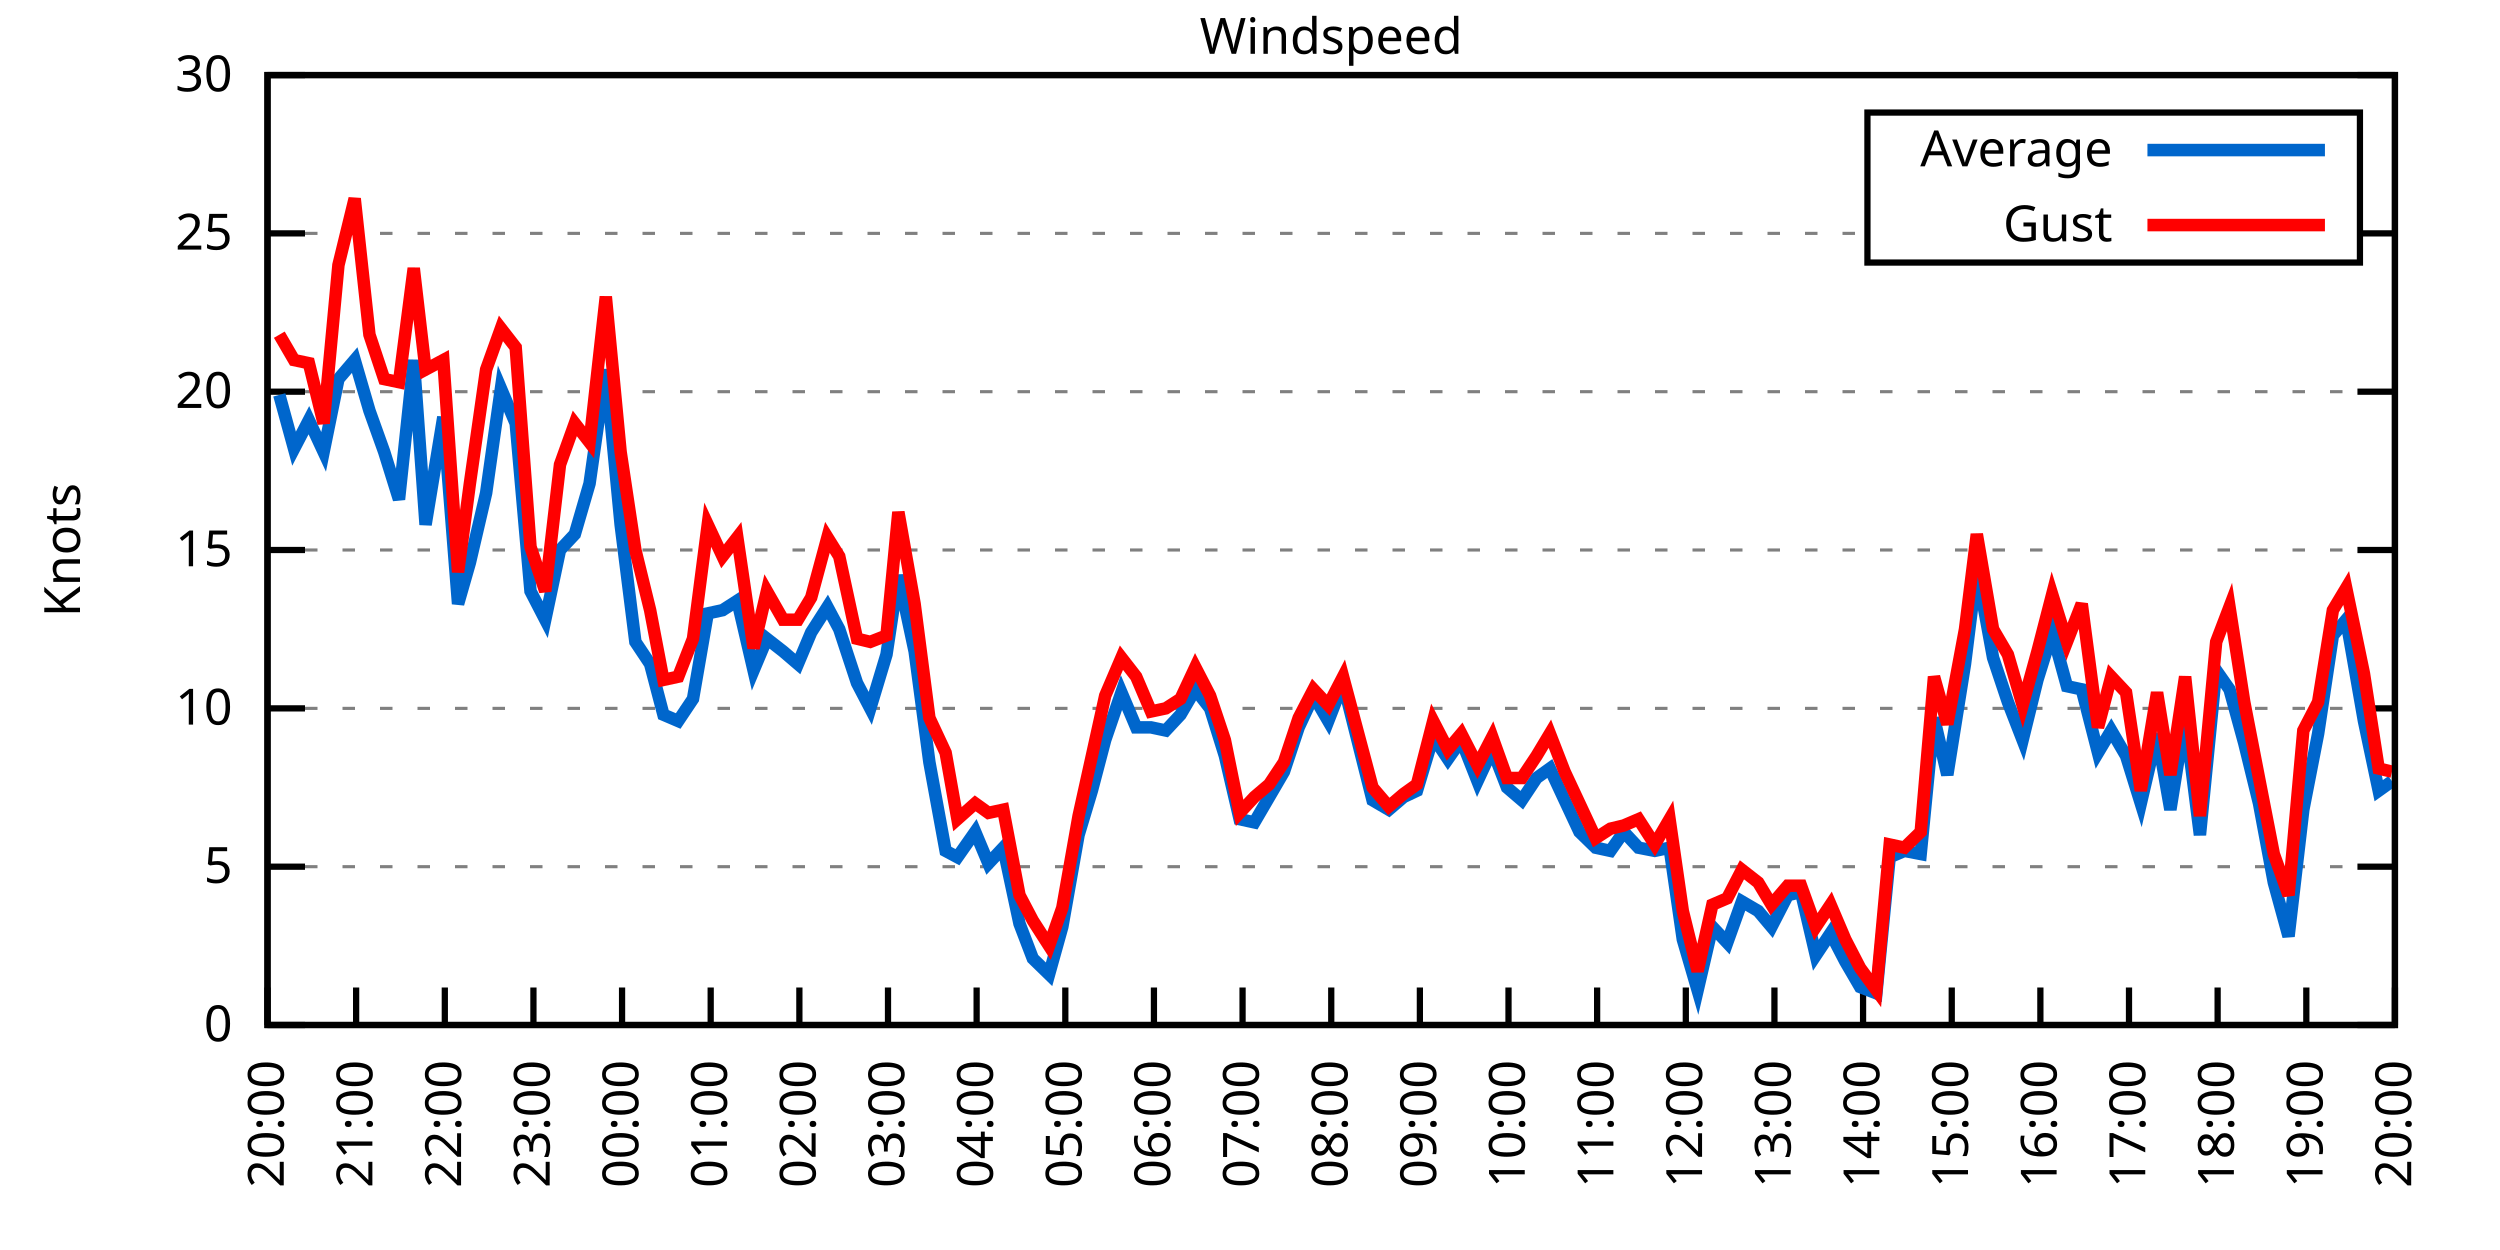
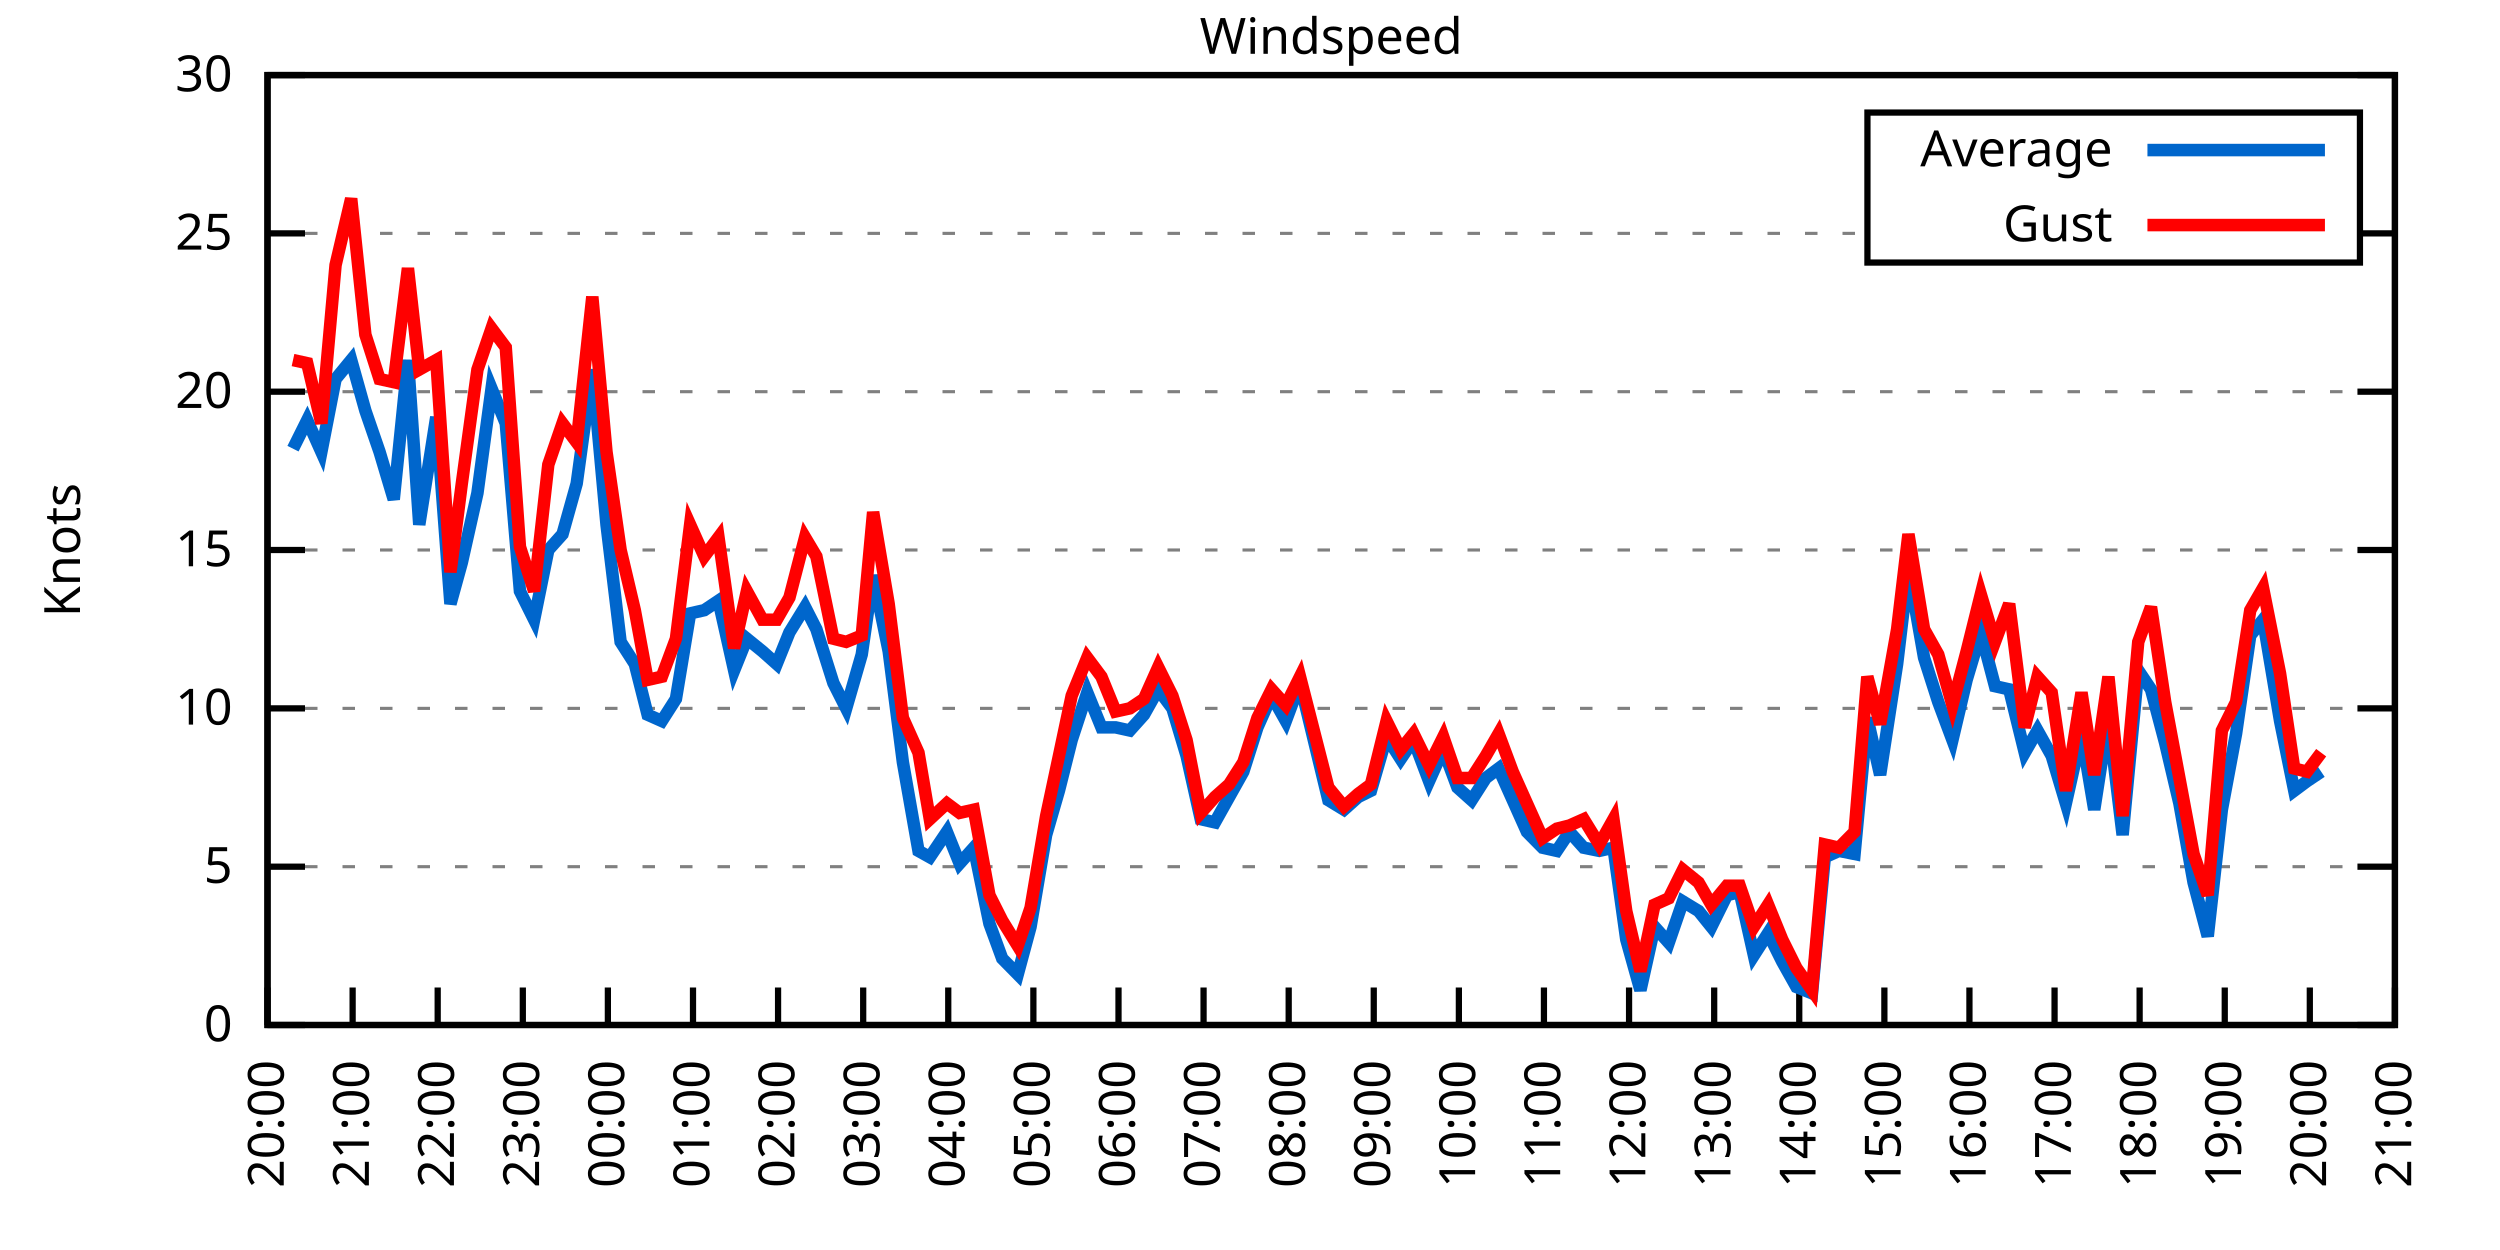
<svg xmlns="http://www.w3.org/2000/svg" xmlns:xlink="http://www.w3.org/1999/xlink" width="400" height="200" viewBox="0 0 400 200">
  <g id="gnuplot_canvas">
    <rect x="0" y="0" width="400" height="200" fill="none" />
    <defs>
      <circle id="gpDot" r="0.5" stroke-width="0.5" stroke="currentColor" />
      <path id="gpPt0" stroke-width="0.333" stroke="currentColor" d="M-1,0 h2 M0,-1 v2" />
      <path id="gpPt1" stroke-width="0.333" stroke="currentColor" d="M-1,-1 L1,1 M1,-1 L-1,1" />
      <path id="gpPt2" stroke-width="0.333" stroke="currentColor" d="M-1,0 L1,0 M0,-1 L0,1 M-1,-1 L1,1 M-1,1 L1,-1" />
      <rect id="gpPt3" stroke-width="0.333" stroke="currentColor" x="-1" y="-1" width="2" height="2" />
      <rect id="gpPt4" stroke-width="0.333" stroke="currentColor" fill="currentColor" x="-1" y="-1" width="2" height="2" />
      <circle id="gpPt5" stroke-width="0.333" stroke="currentColor" cx="0" cy="0" r="1" />
      <use xlink:href="#gpPt5" id="gpPt6" fill="currentColor" stroke="none" />
      <path id="gpPt7" stroke-width="0.333" stroke="currentColor" d="M0,-1.33 L-1.33,0.67 L1.33,0.67 z" />
      <use xlink:href="#gpPt7" id="gpPt8" fill="currentColor" stroke="none" />
      <use xlink:href="#gpPt7" id="gpPt9" stroke="currentColor" transform="rotate(180)" />
      <use xlink:href="#gpPt9" id="gpPt10" fill="currentColor" stroke="none" />
      <use xlink:href="#gpPt3" id="gpPt11" stroke="currentColor" transform="rotate(45)" />
      <use xlink:href="#gpPt11" id="gpPt12" fill="currentColor" stroke="none" />
      <path id="gpPt13" stroke-width="0.333" stroke="currentColor" d="M0,1.330 L1.265,0.411 L0.782,-1.067 L-0.782,-1.076 L-1.265,0.411 z" />
      <use xlink:href="#gpPt13" id="gpPt14" fill="currentColor" stroke="none" />
      <filter id="textbox" filterUnits="objectBoundingBox" x="0" y="0" height="1" width="1">
        <feFlood flood-color="white" flood-opacity="1" result="bgnd" />
        <feComposite in="SourceGraphic" in2="bgnd" operator="atop" />
      </filter>
      <filter id="greybox" filterUnits="objectBoundingBox" x="0" y="0" height="1" width="1">
        <feFlood flood-color="lightgrey" flood-opacity="1" result="grey" />
        <feComposite in="SourceGraphic" in2="grey" operator="atop" />
      </filter>
    </defs>
    <g fill="none" color="white" stroke="currentColor" stroke-width="1.00" stroke-linecap="butt" stroke-linejoin="miter">
</g>
    <g fill="none" color="black" stroke="currentColor" stroke-width="1.00" stroke-linecap="butt" stroke-linejoin="miter">
      <g stroke="none" shape-rendering="crispEdges">
        <polygon fill="rgb(255, 255, 255)" points="42.80,164.00 383.18,164.00 383.18,12.02 42.80,12.02 " />
      </g>
    </g>
    <g fill="none" color="black" stroke="currentColor" stroke-width="1.00" stroke-linecap="butt" stroke-linejoin="miter">
</g>
    <g fill="none" color="black" stroke="black" stroke-width="0.50" stroke-linecap="butt" stroke-linejoin="miter">
</g>
    <g fill="none" color="gray" stroke="currentColor" stroke-width="0.50" stroke-linecap="butt" stroke-linejoin="miter">
      <path stroke="gray" stroke-dasharray="2,4" class="gridline" d="M42.80,164.00 L383.19,164.00  " />
    </g>
    <g fill="none" color="gray" stroke="gray" stroke-width="1.00" stroke-linecap="butt" stroke-linejoin="miter">
</g>
    <g fill="none" color="black" stroke="currentColor" stroke-width="1.00" stroke-linecap="butt" stroke-linejoin="miter">
      <path stroke="black" d="M42.80,164.00 L48.80,164.00 M383.19,164.00 L377.19,164.00  " />
      <g transform="translate(37.20,166.60)" stroke="none" fill="black" font-family="Sans" font-size="8.00" text-anchor="end">
        <text>
          <tspan font-family="Sans"> 0</tspan>
        </text>
      </g>
    </g>
    <g fill="none" color="black" stroke="currentColor" stroke-width="1.00" stroke-linecap="butt" stroke-linejoin="miter">
</g>
    <g fill="none" color="black" stroke="black" stroke-width="0.50" stroke-linecap="butt" stroke-linejoin="miter">
</g>
    <g fill="none" color="gray" stroke="currentColor" stroke-width="0.50" stroke-linecap="butt" stroke-linejoin="miter">
      <path stroke="gray" stroke-dasharray="2,4" class="gridline" d="M42.80,138.67 L383.19,138.67  " />
    </g>
    <g fill="none" color="gray" stroke="gray" stroke-width="1.00" stroke-linecap="butt" stroke-linejoin="miter">
</g>
    <g fill="none" color="black" stroke="currentColor" stroke-width="1.00" stroke-linecap="butt" stroke-linejoin="miter">
      <path stroke="black" d="M42.80,138.67 L48.80,138.67 M383.19,138.67 L377.19,138.67  " />
      <g transform="translate(37.20,141.27)" stroke="none" fill="black" font-family="Sans" font-size="8.00" text-anchor="end">
        <text>
          <tspan font-family="Sans"> 5</tspan>
        </text>
      </g>
    </g>
    <g fill="none" color="black" stroke="currentColor" stroke-width="1.00" stroke-linecap="butt" stroke-linejoin="miter">
</g>
    <g fill="none" color="black" stroke="black" stroke-width="0.50" stroke-linecap="butt" stroke-linejoin="miter">
</g>
    <g fill="none" color="gray" stroke="currentColor" stroke-width="0.50" stroke-linecap="butt" stroke-linejoin="miter">
      <path stroke="gray" stroke-dasharray="2,4" class="gridline" d="M42.80,113.34 L383.19,113.34  " />
    </g>
    <g fill="none" color="gray" stroke="gray" stroke-width="1.00" stroke-linecap="butt" stroke-linejoin="miter">
</g>
    <g fill="none" color="black" stroke="currentColor" stroke-width="1.00" stroke-linecap="butt" stroke-linejoin="miter">
      <path stroke="black" d="M42.80,113.34 L48.80,113.34 M383.19,113.34 L377.19,113.34  " />
      <g transform="translate(37.20,115.94)" stroke="none" fill="black" font-family="Sans" font-size="8.00" text-anchor="end">
        <text>
          <tspan font-family="Sans"> 10</tspan>
        </text>
      </g>
    </g>
    <g fill="none" color="black" stroke="currentColor" stroke-width="1.00" stroke-linecap="butt" stroke-linejoin="miter">
</g>
    <g fill="none" color="black" stroke="black" stroke-width="0.50" stroke-linecap="butt" stroke-linejoin="miter">
</g>
    <g fill="none" color="gray" stroke="currentColor" stroke-width="0.50" stroke-linecap="butt" stroke-linejoin="miter">
      <path stroke="gray" stroke-dasharray="2,4" class="gridline" d="M42.80,88.00 L383.19,88.00  " />
    </g>
    <g fill="none" color="gray" stroke="gray" stroke-width="1.00" stroke-linecap="butt" stroke-linejoin="miter">
</g>
    <g fill="none" color="black" stroke="currentColor" stroke-width="1.00" stroke-linecap="butt" stroke-linejoin="miter">
      <path stroke="black" d="M42.80,88.00 L48.80,88.00 M383.19,88.00 L377.19,88.00  " />
      <g transform="translate(37.20,90.60)" stroke="none" fill="black" font-family="Sans" font-size="8.00" text-anchor="end">
        <text>
          <tspan font-family="Sans"> 15</tspan>
        </text>
      </g>
    </g>
    <g fill="none" color="black" stroke="currentColor" stroke-width="1.00" stroke-linecap="butt" stroke-linejoin="miter">
</g>
    <g fill="none" color="black" stroke="black" stroke-width="0.50" stroke-linecap="butt" stroke-linejoin="miter">
</g>
    <g fill="none" color="gray" stroke="currentColor" stroke-width="0.50" stroke-linecap="butt" stroke-linejoin="miter">
      <path stroke="gray" stroke-dasharray="2,4" class="gridline" d="M42.80,62.67 L383.19,62.67  " />
    </g>
    <g fill="none" color="gray" stroke="gray" stroke-width="1.00" stroke-linecap="butt" stroke-linejoin="miter">
</g>
    <g fill="none" color="black" stroke="currentColor" stroke-width="1.00" stroke-linecap="butt" stroke-linejoin="miter">
      <path stroke="black" d="M42.80,62.67 L48.80,62.67 M383.19,62.67 L377.19,62.67  " />
      <g transform="translate(37.20,65.27)" stroke="none" fill="black" font-family="Sans" font-size="8.00" text-anchor="end">
        <text>
          <tspan font-family="Sans"> 20</tspan>
        </text>
      </g>
    </g>
    <g fill="none" color="black" stroke="currentColor" stroke-width="1.00" stroke-linecap="butt" stroke-linejoin="miter">
</g>
    <g fill="none" color="black" stroke="black" stroke-width="0.50" stroke-linecap="butt" stroke-linejoin="miter">
</g>
    <g fill="none" color="gray" stroke="currentColor" stroke-width="0.50" stroke-linecap="butt" stroke-linejoin="miter">
      <path stroke="gray" stroke-dasharray="2,4" class="gridline" d="M42.80,37.34 L298.79,37.34 M377.59,37.34 L383.19,37.34  " />
    </g>
    <g fill="none" color="gray" stroke="gray" stroke-width="1.00" stroke-linecap="butt" stroke-linejoin="miter">
</g>
    <g fill="none" color="black" stroke="currentColor" stroke-width="1.00" stroke-linecap="butt" stroke-linejoin="miter">
      <path stroke="black" d="M42.80,37.34 L48.80,37.34 M383.19,37.34 L377.19,37.34  " />
      <g transform="translate(37.20,39.94)" stroke="none" fill="black" font-family="Sans" font-size="8.00" text-anchor="end">
        <text>
          <tspan font-family="Sans"> 25</tspan>
        </text>
      </g>
    </g>
    <g fill="none" color="black" stroke="currentColor" stroke-width="1.00" stroke-linecap="butt" stroke-linejoin="miter">
</g>
    <g fill="none" color="black" stroke="black" stroke-width="0.50" stroke-linecap="butt" stroke-linejoin="miter">
</g>
    <g fill="none" color="gray" stroke="currentColor" stroke-width="0.50" stroke-linecap="butt" stroke-linejoin="miter">
      <path stroke="gray" stroke-dasharray="2,4" class="gridline" d="M42.80,12.01 L383.19,12.01  " />
    </g>
    <g fill="none" color="gray" stroke="gray" stroke-width="1.00" stroke-linecap="butt" stroke-linejoin="miter">
</g>
    <g fill="none" color="black" stroke="currentColor" stroke-width="1.00" stroke-linecap="butt" stroke-linejoin="miter">
      <path stroke="black" d="M42.80,12.01 L48.80,12.01 M383.19,12.01 L377.19,12.01  " />
      <g transform="translate(37.20,14.61)" stroke="none" fill="black" font-family="Sans" font-size="8.00" text-anchor="end">
        <text>
          <tspan font-family="Sans"> 30</tspan>
        </text>
      </g>
    </g>
    <g fill="none" color="black" stroke="currentColor" stroke-width="1.00" stroke-linecap="butt" stroke-linejoin="miter">
      <path stroke="black" d="M42.80,164.00 L42.80,158.00  " />
      <g transform="translate(45.40,169.60) rotate(270.00)" stroke="none" fill="black" font-family="Sans" font-size="8.00" text-anchor="end">
        <text>
          <tspan font-family="Sans">20:00</tspan>
        </text>
      </g>
    </g>
    <g fill="none" color="black" stroke="currentColor" stroke-width="1.00" stroke-linecap="butt" stroke-linejoin="miter">
-       <path stroke="black" d="M56.98,164.00 L56.98,158.00  " />
-       <g transform="translate(59.58,169.60) rotate(270.00)" stroke="none" fill="black" font-family="Sans" font-size="8.00" text-anchor="end">
+       <path stroke="black" d="M56.42,164.00 L56.42,158.00  " />
+       <g transform="translate(59.02,169.60) rotate(270.00)" stroke="none" fill="black" font-family="Sans" font-size="8.00" text-anchor="end">
        <text>
          <tspan font-family="Sans">21:00</tspan>
        </text>
      </g>
    </g>
    <g fill="none" color="black" stroke="currentColor" stroke-width="1.00" stroke-linecap="butt" stroke-linejoin="miter">
-       <path stroke="black" d="M71.17,164.00 L71.17,158.00  " />
-       <g transform="translate(73.77,169.60) rotate(270.00)" stroke="none" fill="black" font-family="Sans" font-size="8.00" text-anchor="end">
+       <path stroke="black" d="M70.03,164.00 L70.03,158.00  " />
+       <g transform="translate(72.63,169.60) rotate(270.00)" stroke="none" fill="black" font-family="Sans" font-size="8.00" text-anchor="end">
        <text>
          <tspan font-family="Sans">22:00</tspan>
        </text>
      </g>
    </g>
    <g fill="none" color="black" stroke="currentColor" stroke-width="1.00" stroke-linecap="butt" stroke-linejoin="miter">
-       <path stroke="black" d="M85.35,164.00 L85.35,158.00  " />
-       <g transform="translate(87.95,169.60) rotate(270.00)" stroke="none" fill="black" font-family="Sans" font-size="8.00" text-anchor="end">
+       <path stroke="black" d="M83.65,164.00 L83.65,158.00  " />
+       <g transform="translate(86.25,169.60) rotate(270.00)" stroke="none" fill="black" font-family="Sans" font-size="8.00" text-anchor="end">
        <text>
          <tspan font-family="Sans">23:00</tspan>
        </text>
      </g>
    </g>
    <g fill="none" color="black" stroke="currentColor" stroke-width="1.00" stroke-linecap="butt" stroke-linejoin="miter">
-       <path stroke="black" d="M99.53,164.00 L99.53,158.00  " />
-       <g transform="translate(102.13,169.60) rotate(270.00)" stroke="none" fill="black" font-family="Sans" font-size="8.00" text-anchor="end">
+       <path stroke="black" d="M97.26,164.00 L97.26,158.00  " />
+       <g transform="translate(99.86,169.60) rotate(270.00)" stroke="none" fill="black" font-family="Sans" font-size="8.00" text-anchor="end">
        <text>
          <tspan font-family="Sans">00:00</tspan>
        </text>
      </g>
    </g>
    <g fill="none" color="black" stroke="currentColor" stroke-width="1.00" stroke-linecap="butt" stroke-linejoin="miter">
-       <path stroke="black" d="M113.71,164.00 L113.71,158.00  " />
-       <g transform="translate(116.31,169.60) rotate(270.00)" stroke="none" fill="black" font-family="Sans" font-size="8.00" text-anchor="end">
+       <path stroke="black" d="M110.88,164.00 L110.88,158.00  " />
+       <g transform="translate(113.48,169.60) rotate(270.00)" stroke="none" fill="black" font-family="Sans" font-size="8.00" text-anchor="end">
        <text>
          <tspan font-family="Sans">01:00</tspan>
        </text>
      </g>
    </g>
    <g fill="none" color="black" stroke="currentColor" stroke-width="1.00" stroke-linecap="butt" stroke-linejoin="miter">
-       <path stroke="black" d="M127.90,164.00 L127.90,158.00  " />
-       <g transform="translate(130.50,169.60) rotate(270.00)" stroke="none" fill="black" font-family="Sans" font-size="8.00" text-anchor="end">
+       <path stroke="black" d="M124.49,164.00 L124.49,158.00  " />
+       <g transform="translate(127.09,169.60) rotate(270.00)" stroke="none" fill="black" font-family="Sans" font-size="8.00" text-anchor="end">
        <text>
          <tspan font-family="Sans">02:00</tspan>
        </text>
      </g>
    </g>
    <g fill="none" color="black" stroke="currentColor" stroke-width="1.00" stroke-linecap="butt" stroke-linejoin="miter">
-       <path stroke="black" d="M142.08,164.00 L142.08,158.00  " />
-       <g transform="translate(144.68,169.60) rotate(270.00)" stroke="none" fill="black" font-family="Sans" font-size="8.00" text-anchor="end">
+       <path stroke="black" d="M138.11,164.00 L138.11,158.00  " />
+       <g transform="translate(140.71,169.60) rotate(270.00)" stroke="none" fill="black" font-family="Sans" font-size="8.00" text-anchor="end">
        <text>
          <tspan font-family="Sans">03:00</tspan>
        </text>
      </g>
    </g>
    <g fill="none" color="black" stroke="currentColor" stroke-width="1.00" stroke-linecap="butt" stroke-linejoin="miter">
-       <path stroke="black" d="M156.26,164.00 L156.26,158.00  " />
-       <g transform="translate(158.86,169.60) rotate(270.00)" stroke="none" fill="black" font-family="Sans" font-size="8.00" text-anchor="end">
+       <path stroke="black" d="M151.72,164.00 L151.72,158.00  " />
+       <g transform="translate(154.32,169.60) rotate(270.00)" stroke="none" fill="black" font-family="Sans" font-size="8.00" text-anchor="end">
        <text>
          <tspan font-family="Sans">04:00</tspan>
        </text>
      </g>
    </g>
    <g fill="none" color="black" stroke="currentColor" stroke-width="1.00" stroke-linecap="butt" stroke-linejoin="miter">
-       <path stroke="black" d="M170.45,164.00 L170.45,158.00  " />
-       <g transform="translate(173.05,169.60) rotate(270.00)" stroke="none" fill="black" font-family="Sans" font-size="8.00" text-anchor="end">
+       <path stroke="black" d="M165.34,164.00 L165.34,158.00  " />
+       <g transform="translate(167.94,169.60) rotate(270.00)" stroke="none" fill="black" font-family="Sans" font-size="8.00" text-anchor="end">
        <text>
          <tspan font-family="Sans">05:00</tspan>
        </text>
      </g>
    </g>
    <g fill="none" color="black" stroke="currentColor" stroke-width="1.00" stroke-linecap="butt" stroke-linejoin="miter">
-       <path stroke="black" d="M184.63,164.00 L184.63,158.00  " />
-       <g transform="translate(187.23,169.60) rotate(270.00)" stroke="none" fill="black" font-family="Sans" font-size="8.00" text-anchor="end">
+       <path stroke="black" d="M178.96,164.00 L178.96,158.00  " />
+       <g transform="translate(181.56,169.60) rotate(270.00)" stroke="none" fill="black" font-family="Sans" font-size="8.00" text-anchor="end">
        <text>
          <tspan font-family="Sans">06:00</tspan>
        </text>
      </g>
    </g>
    <g fill="none" color="black" stroke="currentColor" stroke-width="1.00" stroke-linecap="butt" stroke-linejoin="miter">
-       <path stroke="black" d="M198.81,164.00 L198.81,158.00  " />
-       <g transform="translate(201.41,169.60) rotate(270.00)" stroke="none" fill="black" font-family="Sans" font-size="8.00" text-anchor="end">
+       <path stroke="black" d="M192.57,164.00 L192.57,158.00  " />
+       <g transform="translate(195.17,169.60) rotate(270.00)" stroke="none" fill="black" font-family="Sans" font-size="8.00" text-anchor="end">
        <text>
          <tspan font-family="Sans">07:00</tspan>
        </text>
      </g>
    </g>
    <g fill="none" color="black" stroke="currentColor" stroke-width="1.00" stroke-linecap="butt" stroke-linejoin="miter">
-       <path stroke="black" d="M213.00,164.00 L213.00,158.00  " />
-       <g transform="translate(215.60,169.60) rotate(270.00)" stroke="none" fill="black" font-family="Sans" font-size="8.00" text-anchor="end">
+       <path stroke="black" d="M206.19,164.00 L206.19,158.00  " />
+       <g transform="translate(208.79,169.60) rotate(270.00)" stroke="none" fill="black" font-family="Sans" font-size="8.00" text-anchor="end">
        <text>
          <tspan font-family="Sans">08:00</tspan>
        </text>
      </g>
    </g>
    <g fill="none" color="black" stroke="currentColor" stroke-width="1.00" stroke-linecap="butt" stroke-linejoin="miter">
-       <path stroke="black" d="M227.18,164.00 L227.18,158.00  " />
-       <g transform="translate(229.78,169.60) rotate(270.00)" stroke="none" fill="black" font-family="Sans" font-size="8.00" text-anchor="end">
+       <path stroke="black" d="M219.80,164.00 L219.80,158.00  " />
+       <g transform="translate(222.40,169.60) rotate(270.00)" stroke="none" fill="black" font-family="Sans" font-size="8.00" text-anchor="end">
        <text>
          <tspan font-family="Sans">09:00</tspan>
        </text>
      </g>
    </g>
    <g fill="none" color="black" stroke="currentColor" stroke-width="1.00" stroke-linecap="butt" stroke-linejoin="miter">
-       <path stroke="black" d="M241.36,164.00 L241.36,158.00  " />
-       <g transform="translate(243.96,169.60) rotate(270.00)" stroke="none" fill="black" font-family="Sans" font-size="8.00" text-anchor="end">
+       <path stroke="black" d="M233.42,164.00 L233.42,158.00  " />
+       <g transform="translate(236.02,169.60) rotate(270.00)" stroke="none" fill="black" font-family="Sans" font-size="8.00" text-anchor="end">
        <text>
          <tspan font-family="Sans">10:00</tspan>
        </text>
      </g>
    </g>
    <g fill="none" color="black" stroke="currentColor" stroke-width="1.00" stroke-linecap="butt" stroke-linejoin="miter">
-       <path stroke="black" d="M255.54,164.00 L255.54,158.00  " />
-       <g transform="translate(258.14,169.60) rotate(270.00)" stroke="none" fill="black" font-family="Sans" font-size="8.00" text-anchor="end">
+       <path stroke="black" d="M247.03,164.00 L247.03,158.00  " />
+       <g transform="translate(249.63,169.60) rotate(270.00)" stroke="none" fill="black" font-family="Sans" font-size="8.00" text-anchor="end">
        <text>
          <tspan font-family="Sans">11:00</tspan>
        </text>
      </g>
    </g>
    <g fill="none" color="black" stroke="currentColor" stroke-width="1.00" stroke-linecap="butt" stroke-linejoin="miter">
-       <path stroke="black" d="M269.73,164.00 L269.73,158.00  " />
-       <g transform="translate(272.33,169.60) rotate(270.00)" stroke="none" fill="black" font-family="Sans" font-size="8.00" text-anchor="end">
+       <path stroke="black" d="M260.65,164.00 L260.65,158.00  " />
+       <g transform="translate(263.25,169.60) rotate(270.00)" stroke="none" fill="black" font-family="Sans" font-size="8.00" text-anchor="end">
        <text>
          <tspan font-family="Sans">12:00</tspan>
        </text>
      </g>
    </g>
    <g fill="none" color="black" stroke="currentColor" stroke-width="1.00" stroke-linecap="butt" stroke-linejoin="miter">
-       <path stroke="black" d="M283.91,164.00 L283.91,158.00  " />
-       <g transform="translate(286.51,169.60) rotate(270.00)" stroke="none" fill="black" font-family="Sans" font-size="8.00" text-anchor="end">
+       <path stroke="black" d="M274.27,164.00 L274.27,158.00  " />
+       <g transform="translate(276.87,169.60) rotate(270.00)" stroke="none" fill="black" font-family="Sans" font-size="8.00" text-anchor="end">
        <text>
          <tspan font-family="Sans">13:00</tspan>
        </text>
      </g>
    </g>
    <g fill="none" color="black" stroke="currentColor" stroke-width="1.00" stroke-linecap="butt" stroke-linejoin="miter">
-       <path stroke="black" d="M298.09,164.00 L298.09,158.00  " />
-       <g transform="translate(300.69,169.60) rotate(270.00)" stroke="none" fill="black" font-family="Sans" font-size="8.00" text-anchor="end">
+       <path stroke="black" d="M287.88,164.00 L287.88,158.00  " />
+       <g transform="translate(290.48,169.60) rotate(270.00)" stroke="none" fill="black" font-family="Sans" font-size="8.00" text-anchor="end">
        <text>
          <tspan font-family="Sans">14:00</tspan>
        </text>
      </g>
    </g>
    <g fill="none" color="black" stroke="currentColor" stroke-width="1.00" stroke-linecap="butt" stroke-linejoin="miter">
-       <path stroke="black" d="M312.28,164.00 L312.28,158.00  " />
-       <g transform="translate(314.88,169.60) rotate(270.00)" stroke="none" fill="black" font-family="Sans" font-size="8.00" text-anchor="end">
+       <path stroke="black" d="M301.50,164.00 L301.50,158.00  " />
+       <g transform="translate(304.10,169.60) rotate(270.00)" stroke="none" fill="black" font-family="Sans" font-size="8.00" text-anchor="end">
        <text>
          <tspan font-family="Sans">15:00</tspan>
        </text>
      </g>
    </g>
    <g fill="none" color="black" stroke="currentColor" stroke-width="1.00" stroke-linecap="butt" stroke-linejoin="miter">
-       <path stroke="black" d="M326.46,164.00 L326.46,158.00  " />
-       <g transform="translate(329.06,169.60) rotate(270.00)" stroke="none" fill="black" font-family="Sans" font-size="8.00" text-anchor="end">
+       <path stroke="black" d="M315.11,164.00 L315.11,158.00  " />
+       <g transform="translate(317.71,169.60) rotate(270.00)" stroke="none" fill="black" font-family="Sans" font-size="8.00" text-anchor="end">
        <text>
          <tspan font-family="Sans">16:00</tspan>
        </text>
      </g>
    </g>
    <g fill="none" color="black" stroke="currentColor" stroke-width="1.00" stroke-linecap="butt" stroke-linejoin="miter">
-       <path stroke="black" d="M340.64,164.00 L340.64,158.00  " />
-       <g transform="translate(343.24,169.60) rotate(270.00)" stroke="none" fill="black" font-family="Sans" font-size="8.00" text-anchor="end">
+       <path stroke="black" d="M328.73,164.00 L328.73,158.00  " />
+       <g transform="translate(331.33,169.60) rotate(270.00)" stroke="none" fill="black" font-family="Sans" font-size="8.00" text-anchor="end">
        <text>
          <tspan font-family="Sans">17:00</tspan>
        </text>
      </g>
    </g>
    <g fill="none" color="black" stroke="currentColor" stroke-width="1.00" stroke-linecap="butt" stroke-linejoin="miter">
-       <path stroke="black" d="M354.82,164.00 L354.82,158.00  " />
-       <g transform="translate(357.42,169.60) rotate(270.00)" stroke="none" fill="black" font-family="Sans" font-size="8.00" text-anchor="end">
+       <path stroke="black" d="M342.34,164.00 L342.34,158.00  " />
+       <g transform="translate(344.94,169.60) rotate(270.00)" stroke="none" fill="black" font-family="Sans" font-size="8.00" text-anchor="end">
        <text>
          <tspan font-family="Sans">18:00</tspan>
        </text>
      </g>
    </g>
    <g fill="none" color="black" stroke="currentColor" stroke-width="1.00" stroke-linecap="butt" stroke-linejoin="miter">
-       <path stroke="black" d="M369.01,164.00 L369.01,158.00  " />
-       <g transform="translate(371.61,169.60) rotate(270.00)" stroke="none" fill="black" font-family="Sans" font-size="8.00" text-anchor="end">
+       <path stroke="black" d="M355.96,164.00 L355.96,158.00  " />
+       <g transform="translate(358.56,169.60) rotate(270.00)" stroke="none" fill="black" font-family="Sans" font-size="8.00" text-anchor="end">
        <text>
          <tspan font-family="Sans">19:00</tspan>
+         </text>
+       </g>
+     </g>
+     <g fill="none" color="black" stroke="currentColor" stroke-width="1.00" stroke-linecap="butt" stroke-linejoin="miter">
+       <path stroke="black" d="M369.57,164.00 L369.57,158.00  " />
+       <g transform="translate(372.17,169.60) rotate(270.00)" stroke="none" fill="black" font-family="Sans" font-size="8.00" text-anchor="end">
+         <text>
+           <tspan font-family="Sans">20:00</tspan>
        </text>
      </g>
    </g>
    <g fill="none" color="black" stroke="currentColor" stroke-width="1.00" stroke-linecap="butt" stroke-linejoin="miter">
      <path stroke="black" d="M383.19,164.00 L383.19,158.00  " />
      <g transform="translate(385.79,169.60) rotate(270.00)" stroke="none" fill="black" font-family="Sans" font-size="8.00" text-anchor="end">
        <text>
-           <tspan font-family="Sans">20:00</tspan>
+           <tspan font-family="Sans">21:00</tspan>
        </text>
      </g>
    </g>
    <g fill="none" color="black" stroke="currentColor" stroke-width="1.00" stroke-linecap="butt" stroke-linejoin="miter">
</g>
    <g fill="none" color="black" stroke="currentColor" stroke-width="1.00" stroke-linecap="butt" stroke-linejoin="miter">
      <path stroke="black" d="M42.80,12.01 L42.80,164.00 L383.19,164.00 L383.19,12.01 L42.80,12.01 Z  " />
    </g>
    <g fill="none" color="black" stroke="currentColor" stroke-width="1.00" stroke-linecap="butt" stroke-linejoin="miter">
</g>
    <g fill="none" color="black" stroke="currentColor" stroke-width="1.00" stroke-linecap="butt" stroke-linejoin="miter">
      <path stroke="black" d="M298.79,42.01 L298.79,18.01 L377.59,18.01 L377.59,42.01 L298.79,42.01 Z  " />
    </g>
    <g id="Windspeed_plot_1">
      <g fill="none" color="white" stroke="black" stroke-width="2.00" stroke-linecap="butt" stroke-linejoin="miter">
</g>
      <g fill="none" color="black" stroke="currentColor" stroke-width="2.00" stroke-linecap="butt" stroke-linejoin="miter">
        <g transform="translate(337.99,26.61)" stroke="none" fill="black" font-family="Sans" font-size="8.00" text-anchor="end">
          <text>
            <tspan font-family="Sans">Average</tspan>
          </text>
        </g>
      </g>
      <g fill="none" color="black" stroke="currentColor" stroke-width="2.00" stroke-linecap="butt" stroke-linejoin="miter">
-         <path stroke="rgb(  0, 102, 204)" d="M343.59,24.01 L371.99,24.01 M44.69,63.18 L47.05,71.79 L49.42,67.23 L51.78,72.30 L54.15,60.65 L56.75,57.61   L59.11,65.71 L61.47,72.30 L63.84,79.90 L66.20,57.61 L68.09,83.95 L70.93,66.73 L73.29,96.62 L75.18,90.03   L77.78,78.89 L80.15,62.17 L82.51,67.74 L84.88,94.59 L87.24,99.15 L89.60,88.00 L91.97,85.47 L94.33,77.37   L96.93,59.13 L99.30,83.95 L101.66,102.70 L104.02,106.24 L106.15,114.35 L108.51,115.36 L110.88,111.82 L113.24,98.14   L115.61,97.63 L117.97,96.11 L120.57,107.26 L122.70,102.19 L125.30,104.22 L127.66,106.24 L129.79,101.18 L132.39,97.12   L134.28,100.67 L137.12,109.28 L139.24,113.34 L141.84,104.72 L143.74,92.06 L146.34,104.22 L148.70,121.95 L151.30,136.14   L153.19,137.15 L156.03,133.10 L158.15,138.16 L160.52,135.63 L163.12,147.79 L165.25,153.36 L167.85,155.89 L169.97,148.29   L172.57,133.60 L174.70,126.51 L176.83,118.40 L179.43,110.80 L181.79,116.38 L184.16,116.38 L186.52,116.88 L188.88,114.35   L191.25,110.30 L193.61,113.34 L195.98,120.94 L198.34,131.07 L200.70,131.58 L203.07,127.52 L205.43,123.47 L207.79,116.38   L210.16,111.31 L212.52,115.36 L214.89,109.28 L219.61,128.03 L222.21,129.55 L224.58,127.52 L226.71,126.51 L229.31,117.90   L231.67,121.44 L233.80,118.40 L236.40,124.99 L238.76,119.92 L241.12,126.00 L243.49,128.03 L245.85,124.48 L247.98,122.96   L250.34,128.03 L252.71,133.10 L255.31,135.63 L257.67,136.14 L259.80,133.10 L262.16,135.63 L264.76,136.14 L267.13,135.63   L269.25,150.32 L271.62,158.43 L273.98,148.29 L276.35,150.83 L278.71,144.24 L281.31,145.76 L283.44,148.29 L286.04,143.23   L288.16,142.72 L290.53,152.85 L292.89,149.31 L295.26,153.87 L297.62,157.92 L300.22,158.93 L302.35,137.15 L304.71,136.14   L307.31,136.64 L309.44,114.86 L311.57,123.98 L314.40,106.24 L316.29,91.04 L318.89,105.23 L321.26,112.32 L323.62,118.40   L325.99,108.78 L328.35,101.18 L330.71,109.79 L333.08,110.30 L335.68,120.43 L337.80,116.88 L340.17,120.94 L342.53,128.54   L345.13,117.39 L347.26,129.55 L349.62,114.86 L351.99,133.60 L354.59,107.26 L356.72,110.30 L359.08,118.91 L361.44,128.54   L363.81,141.20 L366.17,149.81 L368.53,129.55 L370.90,117.39 L373.26,101.68 L375.39,99.15 L378.23,115.36 L380.59,126.51   L382.72,124.99  " />
+         <path stroke="rgb(  0, 102, 204)" d="M343.59,24.01 L371.99,24.01 M46.88,71.79 L49.15,67.23 L51.42,72.30 L53.69,60.65 L56.19,57.61 L58.46,65.71   L60.73,72.30 L63.00,79.90 L65.27,57.61 L67.08,83.95 L69.80,66.73 L72.07,96.62 L73.89,90.03 L76.39,78.89   L78.65,62.17 L80.92,67.74 L83.19,94.59 L85.46,99.15 L87.73,88.00 L90.00,85.47 L92.27,77.37 L94.77,59.13   L97.04,83.95 L99.30,102.70 L101.57,106.24 L103.62,114.35 L105.89,115.36 L108.15,111.82 L110.42,98.14 L112.69,97.63   L114.96,96.11 L117.46,107.26 L119.50,102.19 L122.00,104.22 L124.27,106.24 L126.31,101.18 L128.81,97.12 L130.62,100.67   L133.34,109.28 L135.39,113.34 L137.88,104.72 L139.70,92.06 L142.19,104.22 L144.46,121.95 L146.96,136.14 L148.77,137.15   L151.50,133.10 L153.54,138.16 L155.81,135.63 L158.31,147.79 L160.35,153.36 L162.84,155.89 L164.89,148.29 L167.38,133.60   L169.43,126.51 L171.47,118.40 L173.96,110.80 L176.23,116.38 L178.50,116.38 L180.77,116.88 L183.04,114.35 L185.31,110.30   L187.58,113.34 L189.85,120.94 L192.12,131.07 L194.39,131.58 L196.66,127.52 L198.93,123.47 L201.19,116.38 L203.46,111.31   L205.73,115.36 L208.00,109.28 L212.54,128.03 L215.04,129.55 L217.31,127.52 L219.35,126.51 L221.85,117.90 L224.11,121.44   L226.16,118.40 L228.65,124.99 L230.92,119.92 L233.19,126.00 L235.46,128.03 L237.73,124.48 L239.77,122.96 L242.04,128.03   L244.31,133.10 L246.81,135.63 L249.08,136.14 L251.12,133.10 L253.39,135.63 L255.88,136.14 L258.15,135.63 L260.20,150.32   L262.47,158.43 L264.73,148.29 L267.00,150.83 L269.27,144.24 L271.77,145.76 L273.81,148.29 L276.31,143.23 L278.35,142.72   L280.62,152.85 L282.89,149.31 L285.16,153.87 L287.43,157.92 L289.92,158.93 L291.97,137.15 L294.23,136.14 L296.73,136.64   L298.77,114.86 L300.82,123.98 L303.54,106.24 L305.35,91.04 L307.85,105.23 L310.12,112.32 L312.39,118.40 L314.66,108.78   L316.93,101.18 L319.20,109.79 L321.47,110.30 L323.96,120.43 L326.00,116.88 L328.27,120.94 L330.54,128.54 L333.04,117.39   L335.08,129.55 L337.35,114.86 L339.62,133.60 L342.12,107.26 L344.16,110.30 L346.43,118.91 L348.70,128.54 L350.97,141.20   L353.24,149.81 L355.50,129.55 L357.77,117.39 L360.04,101.68 L362.09,99.15 L364.81,115.36 L367.08,126.51 L369.12,124.99   L371.39,123.47  " />
      </g>
    </g>
    <g id="Windspeed_plot_2">
      <g fill="none" color="black" stroke="currentColor" stroke-width="2.00" stroke-linecap="butt" stroke-linejoin="miter">
        <g transform="translate(337.99,38.61)" stroke="none" fill="black" font-family="Sans" font-size="8.00" text-anchor="end">
          <text>
            <tspan font-family="Sans">Gust</tspan>
          </text>
        </g>
      </g>
      <g fill="none" color="black" stroke="currentColor" stroke-width="2.00" stroke-linecap="butt" stroke-linejoin="miter">
-         <path stroke="rgb(255,   0,   0)" d="M343.59,36.01 L371.99,36.01 M44.69,53.55 L47.05,57.61 L49.42,58.11 L51.78,67.74 L54.15,42.41 L56.75,31.77   L59.11,53.55 L61.47,60.65 L63.84,61.15 L66.20,42.91 L68.09,59.13 L70.93,57.61 L73.29,91.55 L75.18,77.37   L77.78,59.13 L80.15,52.54 L82.51,55.58 L84.88,87.50 L87.24,94.59 L89.60,74.33 L91.97,67.74 L94.33,70.78   L96.93,47.47 L99.30,72.30 L101.66,88.00 L104.02,97.63 L106.15,108.78 L108.51,108.27 L110.88,102.19 L113.24,83.95   L115.61,89.02 L117.97,85.98 L120.57,103.71 L122.70,94.59 L125.30,99.15 L127.66,99.15 L129.79,95.60 L132.39,85.98   L134.28,89.02 L137.12,102.19 L139.24,102.70 L141.84,101.68 L143.74,81.93 L146.34,96.62 L148.70,114.86 L151.30,120.43   L153.19,131.07 L156.03,128.54 L158.15,130.06 L160.52,129.55 L163.12,143.23 L165.25,147.28 L167.85,151.33 L169.97,145.25   L172.57,130.56 L174.70,120.94 L176.83,111.31 L179.43,105.23 L181.79,108.27 L184.16,113.84 L186.52,113.34 L188.88,111.82   L191.25,106.75 L193.61,111.31 L195.98,118.40 L198.34,130.06 L200.70,127.52 L203.07,125.50 L205.43,121.95 L207.79,114.86   L210.16,110.30 L212.52,112.83 L214.89,108.27 L219.61,126.00 L222.21,129.04 L224.58,127.02 L226.71,125.50 L229.31,115.36   L231.67,119.92 L233.80,117.39 L236.40,122.46 L238.76,117.90 L241.12,124.48 L243.49,124.48 L245.85,120.94 L247.98,117.39   L250.34,123.47 L252.71,128.54 L255.31,134.11 L257.67,132.59 L259.80,132.08 L262.16,131.07 L264.76,135.12 L267.13,131.07   L269.25,145.76 L271.62,155.39 L273.98,144.75 L276.35,143.73 L278.71,139.17 L281.31,141.20 L283.44,144.75 L286.04,141.71   L288.16,141.71 L290.53,148.29 L292.89,144.75 L295.26,150.32 L297.62,154.88 L300.22,158.43 L302.35,135.12 L304.71,135.63   L307.31,133.10 L309.44,108.27 L311.57,115.87 L314.40,100.67 L316.29,85.47 L318.89,100.67 L321.26,104.72 L323.62,112.83   L325.99,104.22 L328.35,95.10 L330.71,102.70 L333.08,96.62 L335.68,116.38 L337.80,108.27 L340.17,110.80 L342.53,126.51   L345.13,110.80 L347.26,123.98 L349.62,108.27 L351.99,130.56 L354.59,102.70 L356.72,97.12 L359.08,112.32 L361.44,124.48   L363.81,136.64 L366.17,143.23 L368.53,116.88 L370.90,112.32 L373.26,97.63 L375.39,94.08 L378.23,107.76 L380.59,122.96   L382.72,123.47  " />
+         <path stroke="rgb(255,   0,   0)" d="M343.59,36.01 L371.99,36.01 M46.88,57.61 L49.15,58.11 L51.42,67.74 L53.69,42.41 L56.19,31.77 L58.46,53.55   L60.73,60.65 L63.00,61.15 L65.27,42.91 L67.08,59.13 L69.80,57.61 L72.07,91.55 L73.89,77.37 L76.39,59.13   L78.65,52.54 L80.92,55.58 L83.19,87.50 L85.46,94.59 L87.73,74.33 L90.00,67.74 L92.27,70.78 L94.77,47.47   L97.04,72.30 L99.30,88.00 L101.57,97.63 L103.62,108.78 L105.89,108.27 L108.15,102.19 L110.42,83.95 L112.69,89.02   L114.96,85.98 L117.46,103.71 L119.50,94.59 L122.00,99.15 L124.27,99.15 L126.31,95.60 L128.81,85.98 L130.62,89.02   L133.34,102.19 L135.39,102.70 L137.88,101.68 L139.70,81.93 L142.19,96.62 L144.46,114.86 L146.96,120.43 L148.77,131.07   L151.50,128.54 L153.54,130.06 L155.81,129.55 L158.31,143.23 L160.35,147.28 L162.84,151.33 L164.89,145.25 L167.38,130.56   L169.43,120.94 L171.47,111.31 L173.96,105.23 L176.23,108.27 L178.50,113.84 L180.77,113.34 L183.04,111.82 L185.31,106.75   L187.58,111.31 L189.85,118.40 L192.12,130.06 L194.39,127.52 L196.66,125.50 L198.93,121.95 L201.19,114.86 L203.46,110.30   L205.73,112.83 L208.00,108.27 L212.54,126.00 L215.04,129.04 L217.31,127.02 L219.35,125.50 L221.85,115.36 L224.11,119.92   L226.16,117.39 L228.65,122.46 L230.92,117.90 L233.19,124.48 L235.46,124.48 L237.73,120.94 L239.77,117.39 L242.04,123.47   L244.31,128.54 L246.81,134.11 L249.08,132.59 L251.12,132.08 L253.39,131.07 L255.88,135.12 L258.15,131.07 L260.20,145.76   L262.47,155.39 L264.73,144.75 L267.00,143.73 L269.27,139.17 L271.77,141.20 L273.81,144.75 L276.31,141.71 L278.35,141.71   L280.62,148.29 L282.89,144.75 L285.16,150.32 L287.43,154.88 L289.92,158.43 L291.97,135.12 L294.23,135.63 L296.73,133.10   L298.77,108.27 L300.82,115.87 L303.54,100.67 L305.35,85.47 L307.85,100.67 L310.12,104.72 L312.39,112.83 L314.66,104.22   L316.93,95.10 L319.20,102.70 L321.47,96.62 L323.96,116.38 L326.00,108.27 L328.27,110.80 L330.54,126.51 L333.04,110.80   L335.08,123.98 L337.35,108.27 L339.62,130.56 L342.12,102.70 L344.16,97.12 L346.43,112.32 L348.70,124.48 L350.97,136.64   L353.24,143.23 L355.50,116.88 L357.77,112.32 L360.04,97.63 L362.09,94.08 L364.81,107.76 L367.08,122.96 L369.12,123.47   L371.39,120.43  " />
      </g>
    </g>
    <g fill="none" color="black" stroke="currentColor" stroke-width="2.00" stroke-linecap="butt" stroke-linejoin="miter">
</g>
    <g fill="none" color="black" stroke="black" stroke-width="1.00" stroke-linecap="butt" stroke-linejoin="miter">
</g>
    <g fill="none" color="black" stroke="currentColor" stroke-width="1.00" stroke-linecap="butt" stroke-linejoin="miter">
      <path stroke="black" d="M42.80,12.01 L42.80,164.00 L383.19,164.00 L383.19,12.01 L42.80,12.01 Z  " />
      <g transform="translate(12.80,88.01) rotate(270.00)" stroke="none" fill="black" font-family="Sans" font-size="8.00" text-anchor="middle">
        <text>
          <tspan font-family="Sans">Knots</tspan>
        </text>
      </g>
    </g>
    <g fill="none" color="black" stroke="currentColor" stroke-width="1.00" stroke-linecap="butt" stroke-linejoin="miter">
</g>
    <g fill="none" color="black" stroke="currentColor" stroke-width="1.00" stroke-linecap="butt" stroke-linejoin="miter">
      <g transform="translate(212.99,8.61)" stroke="none" fill="black" font-family="Sans" font-size="8.00" text-anchor="middle">
        <text>
          <tspan font-family="Sans">Windspeed</tspan>
        </text>
      </g>
    </g>
    <g fill="none" color="black" stroke="currentColor" stroke-width="1.00" stroke-linecap="butt" stroke-linejoin="miter">
</g>
  </g>
</svg>
